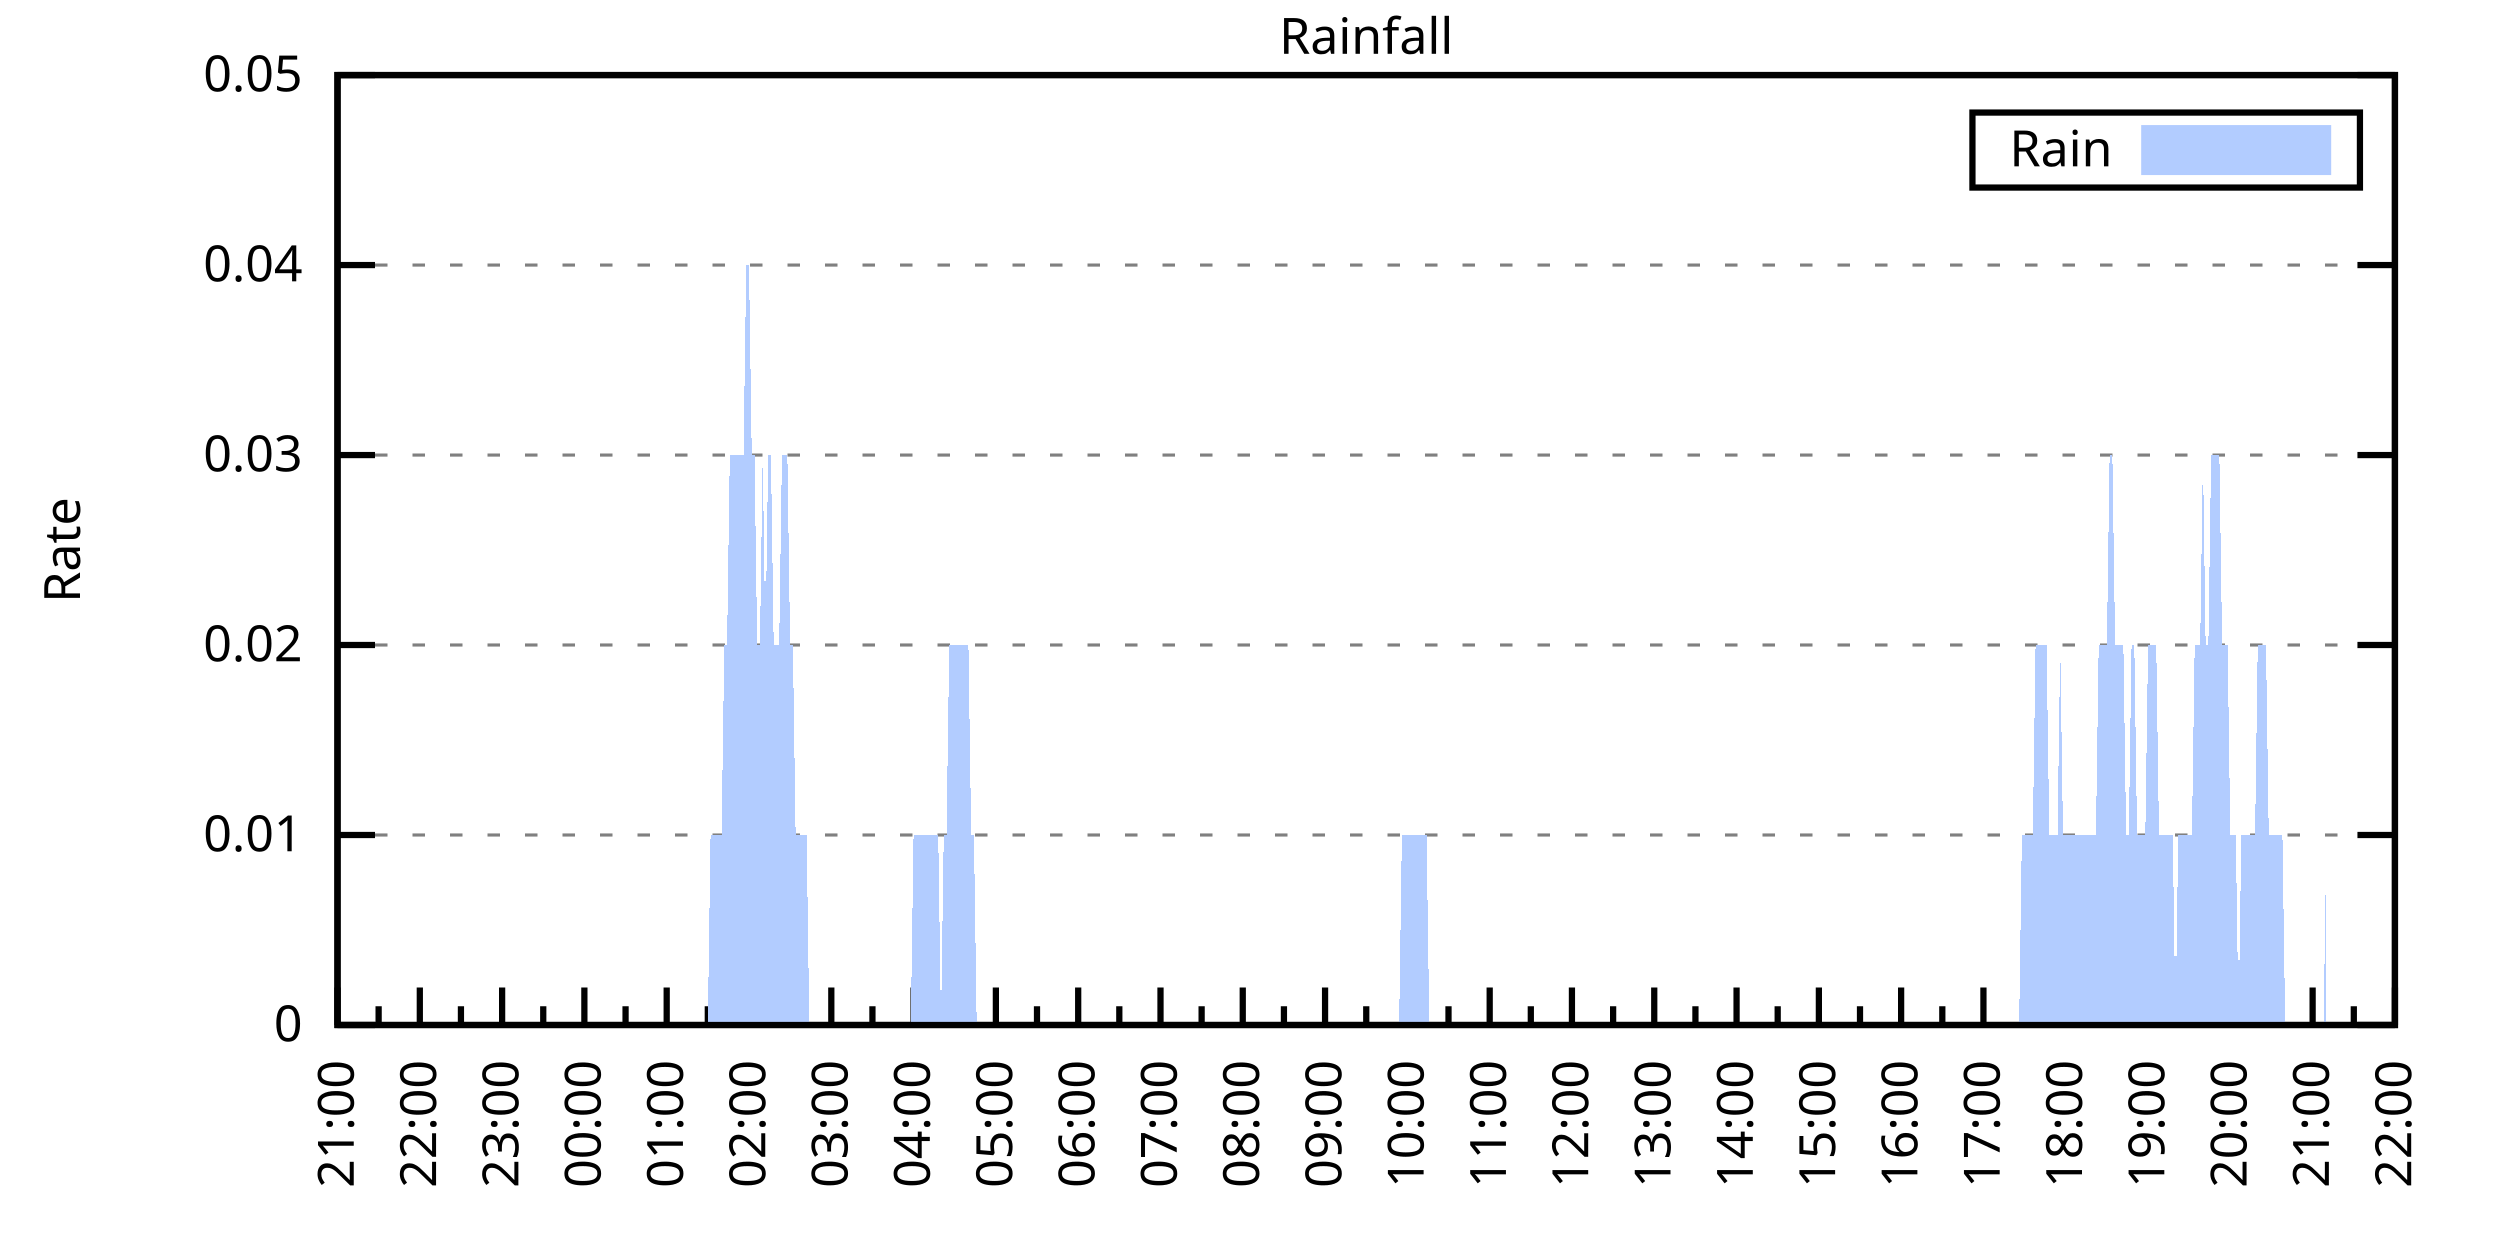
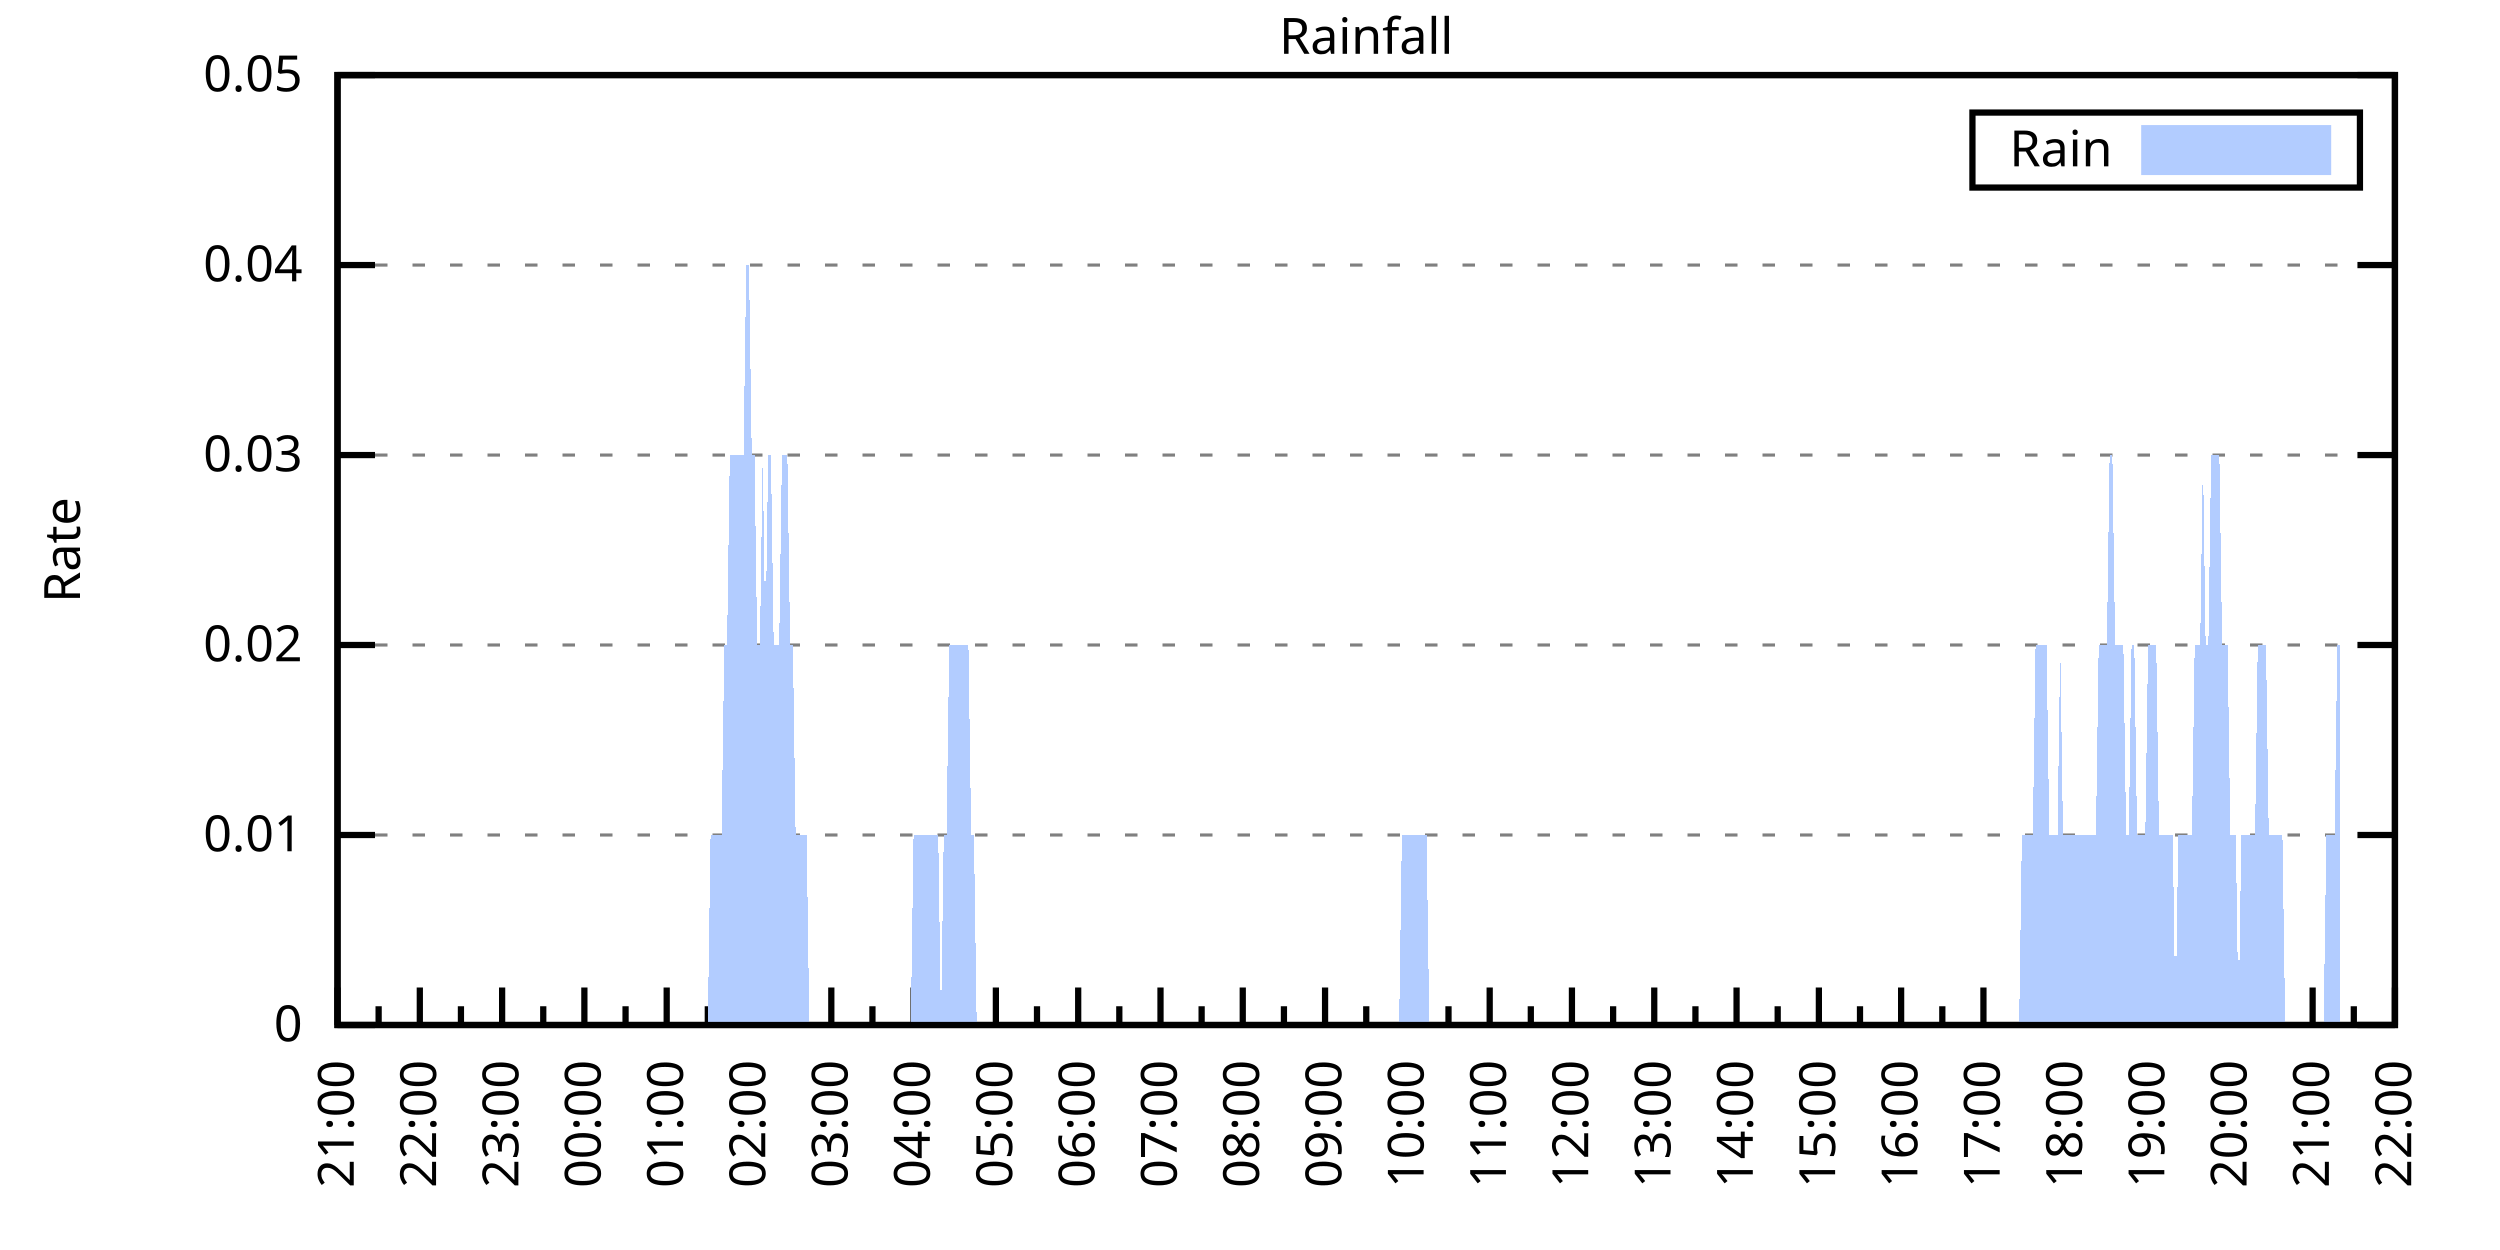
<svg xmlns="http://www.w3.org/2000/svg" xmlns:xlink="http://www.w3.org/1999/xlink" width="400" height="200" viewBox="0 0 400 200">
  <g id="gnuplot_canvas">
    <rect x="0" y="0" width="400" height="200" fill="none" />
    <defs>
      <circle id="gpDot" r="0.5" stroke-width="0.5" stroke="currentColor" />
      <path id="gpPt0" stroke-width="0.333" stroke="currentColor" d="M-1,0 h2 M0,-1 v2" />
      <path id="gpPt1" stroke-width="0.333" stroke="currentColor" d="M-1,-1 L1,1 M1,-1 L-1,1" />
      <path id="gpPt2" stroke-width="0.333" stroke="currentColor" d="M-1,0 L1,0 M0,-1 L0,1 M-1,-1 L1,1 M-1,1 L1,-1" />
      <rect id="gpPt3" stroke-width="0.333" stroke="currentColor" x="-1" y="-1" width="2" height="2" />
      <rect id="gpPt4" stroke-width="0.333" stroke="currentColor" fill="currentColor" x="-1" y="-1" width="2" height="2" />
      <circle id="gpPt5" stroke-width="0.333" stroke="currentColor" cx="0" cy="0" r="1" />
      <use xlink:href="#gpPt5" id="gpPt6" fill="currentColor" stroke="none" />
      <path id="gpPt7" stroke-width="0.333" stroke="currentColor" d="M0,-1.33 L-1.33,0.67 L1.33,0.67 z" />
      <use xlink:href="#gpPt7" id="gpPt8" fill="currentColor" stroke="none" />
      <use xlink:href="#gpPt7" id="gpPt9" stroke="currentColor" transform="rotate(180)" />
      <use xlink:href="#gpPt9" id="gpPt10" fill="currentColor" stroke="none" />
      <use xlink:href="#gpPt3" id="gpPt11" stroke="currentColor" transform="rotate(45)" />
      <use xlink:href="#gpPt11" id="gpPt12" fill="currentColor" stroke="none" />
      <path id="gpPt13" stroke-width="0.333" stroke="currentColor" d="M0,1.330 L1.265,0.411 L0.782,-1.067 L-0.782,-1.076 L-1.265,0.411 z" />
      <use xlink:href="#gpPt13" id="gpPt14" fill="currentColor" stroke="none" />
      <filter id="textbox" filterUnits="objectBoundingBox" x="0" y="0" height="1" width="1">
        <feFlood flood-color="white" flood-opacity="1" result="bgnd" />
        <feComposite in="SourceGraphic" in2="bgnd" operator="atop" />
      </filter>
      <filter id="greybox" filterUnits="objectBoundingBox" x="0" y="0" height="1" width="1">
        <feFlood flood-color="lightgrey" flood-opacity="1" result="grey" />
        <feComposite in="SourceGraphic" in2="grey" operator="atop" />
      </filter>
    </defs>
    <g fill="none" color="white" stroke="currentColor" stroke-width="1.00" stroke-linecap="butt" stroke-linejoin="miter">
</g>
    <g fill="none" color="black" stroke="currentColor" stroke-width="1.00" stroke-linecap="butt" stroke-linejoin="miter">
      <g stroke="none" shape-rendering="crispEdges">
        <polygon fill="rgb(255, 255, 255)" points="54.00,164.00 383.18,164.00 383.18,12.02 54.00,12.02 " />
      </g>
    </g>
    <g fill="none" color="black" stroke="currentColor" stroke-width="1.00" stroke-linecap="butt" stroke-linejoin="miter">
</g>
    <g fill="none" color="black" stroke="black" stroke-width="0.50" stroke-linecap="butt" stroke-linejoin="miter">
</g>
    <g fill="none" color="gray" stroke="currentColor" stroke-width="0.50" stroke-linecap="butt" stroke-linejoin="miter">
      <path stroke="gray" stroke-dasharray="2,4" class="gridline" d="M54.00,164.00 L383.19,164.00  " />
    </g>
    <g fill="none" color="gray" stroke="gray" stroke-width="1.00" stroke-linecap="butt" stroke-linejoin="miter">
</g>
    <g fill="none" color="black" stroke="currentColor" stroke-width="1.00" stroke-linecap="butt" stroke-linejoin="miter">
      <path stroke="black" d="M54.00,164.00 L60.00,164.00 M383.19,164.00 L377.19,164.00  " />
      <g transform="translate(48.40,166.60)" stroke="none" fill="black" font-family="Sans" font-size="8.00" text-anchor="end">
        <text>
          <tspan font-family="Sans"> 0</tspan>
        </text>
      </g>
    </g>
    <g fill="none" color="black" stroke="currentColor" stroke-width="1.00" stroke-linecap="butt" stroke-linejoin="miter">
</g>
    <g fill="none" color="black" stroke="black" stroke-width="0.50" stroke-linecap="butt" stroke-linejoin="miter">
</g>
    <g fill="none" color="gray" stroke="currentColor" stroke-width="0.50" stroke-linecap="butt" stroke-linejoin="miter">
      <path stroke="gray" stroke-dasharray="2,4" class="gridline" d="M54.00,133.60 L383.19,133.60  " />
    </g>
    <g fill="none" color="gray" stroke="gray" stroke-width="1.00" stroke-linecap="butt" stroke-linejoin="miter">
</g>
    <g fill="none" color="black" stroke="currentColor" stroke-width="1.00" stroke-linecap="butt" stroke-linejoin="miter">
      <path stroke="black" d="M54.00,133.60 L60.00,133.60 M383.19,133.60 L377.19,133.60  " />
      <g transform="translate(48.40,136.20)" stroke="none" fill="black" font-family="Sans" font-size="8.00" text-anchor="end">
        <text>
          <tspan font-family="Sans"> 0.01</tspan>
        </text>
      </g>
    </g>
    <g fill="none" color="black" stroke="currentColor" stroke-width="1.00" stroke-linecap="butt" stroke-linejoin="miter">
</g>
    <g fill="none" color="black" stroke="black" stroke-width="0.50" stroke-linecap="butt" stroke-linejoin="miter">
</g>
    <g fill="none" color="gray" stroke="currentColor" stroke-width="0.50" stroke-linecap="butt" stroke-linejoin="miter">
      <path stroke="gray" stroke-dasharray="2,4" class="gridline" d="M54.00,103.20 L383.19,103.20  " />
    </g>
    <g fill="none" color="gray" stroke="gray" stroke-width="1.00" stroke-linecap="butt" stroke-linejoin="miter">
</g>
    <g fill="none" color="black" stroke="currentColor" stroke-width="1.00" stroke-linecap="butt" stroke-linejoin="miter">
      <path stroke="black" d="M54.00,103.20 L60.00,103.20 M383.19,103.20 L377.19,103.20  " />
      <g transform="translate(48.40,105.80)" stroke="none" fill="black" font-family="Sans" font-size="8.00" text-anchor="end">
        <text>
          <tspan font-family="Sans"> 0.02</tspan>
        </text>
      </g>
    </g>
    <g fill="none" color="black" stroke="currentColor" stroke-width="1.00" stroke-linecap="butt" stroke-linejoin="miter">
</g>
    <g fill="none" color="black" stroke="black" stroke-width="0.50" stroke-linecap="butt" stroke-linejoin="miter">
</g>
    <g fill="none" color="gray" stroke="currentColor" stroke-width="0.50" stroke-linecap="butt" stroke-linejoin="miter">
      <path stroke="gray" stroke-dasharray="2,4" class="gridline" d="M54.00,72.81 L383.19,72.81  " />
    </g>
    <g fill="none" color="gray" stroke="gray" stroke-width="1.00" stroke-linecap="butt" stroke-linejoin="miter">
</g>
    <g fill="none" color="black" stroke="currentColor" stroke-width="1.00" stroke-linecap="butt" stroke-linejoin="miter">
      <path stroke="black" d="M54.00,72.81 L60.00,72.81 M383.19,72.81 L377.19,72.81  " />
      <g transform="translate(48.40,75.41)" stroke="none" fill="black" font-family="Sans" font-size="8.00" text-anchor="end">
        <text>
          <tspan font-family="Sans"> 0.03</tspan>
        </text>
      </g>
    </g>
    <g fill="none" color="black" stroke="currentColor" stroke-width="1.00" stroke-linecap="butt" stroke-linejoin="miter">
</g>
    <g fill="none" color="black" stroke="black" stroke-width="0.50" stroke-linecap="butt" stroke-linejoin="miter">
</g>
    <g fill="none" color="gray" stroke="currentColor" stroke-width="0.50" stroke-linecap="butt" stroke-linejoin="miter">
      <path stroke="gray" stroke-dasharray="2,4" class="gridline" d="M54.00,42.41 L383.19,42.41  " />
    </g>
    <g fill="none" color="gray" stroke="gray" stroke-width="1.00" stroke-linecap="butt" stroke-linejoin="miter">
</g>
    <g fill="none" color="black" stroke="currentColor" stroke-width="1.00" stroke-linecap="butt" stroke-linejoin="miter">
      <path stroke="black" d="M54.00,42.41 L60.00,42.41 M383.19,42.41 L377.19,42.41  " />
      <g transform="translate(48.40,45.01)" stroke="none" fill="black" font-family="Sans" font-size="8.00" text-anchor="end">
        <text>
          <tspan font-family="Sans"> 0.04</tspan>
        </text>
      </g>
    </g>
    <g fill="none" color="black" stroke="currentColor" stroke-width="1.00" stroke-linecap="butt" stroke-linejoin="miter">
</g>
    <g fill="none" color="black" stroke="black" stroke-width="0.50" stroke-linecap="butt" stroke-linejoin="miter">
</g>
    <g fill="none" color="gray" stroke="currentColor" stroke-width="0.50" stroke-linecap="butt" stroke-linejoin="miter">
      <path stroke="gray" stroke-dasharray="2,4" class="gridline" d="M54.00,12.01 L383.19,12.01  " />
    </g>
    <g fill="none" color="gray" stroke="gray" stroke-width="1.00" stroke-linecap="butt" stroke-linejoin="miter">
</g>
    <g fill="none" color="black" stroke="currentColor" stroke-width="1.00" stroke-linecap="butt" stroke-linejoin="miter">
      <path stroke="black" d="M54.00,12.01 L60.00,12.01 M383.19,12.01 L377.19,12.01  " />
      <g transform="translate(48.40,14.61)" stroke="none" fill="black" font-family="Sans" font-size="8.00" text-anchor="end">
        <text>
          <tspan font-family="Sans"> 0.05</tspan>
        </text>
      </g>
    </g>
    <g fill="none" color="black" stroke="currentColor" stroke-width="1.00" stroke-linecap="butt" stroke-linejoin="miter">
      <path stroke="black" d="M54.00,164.00 L54.00,158.00  " />
      <g transform="translate(56.60,169.60) rotate(270)" stroke="none" fill="black" font-family="Sans" font-size="8.00" text-anchor="end">
        <text>
          <tspan font-family="Sans">21:00</tspan>
        </text>
      </g>
    </g>
    <g fill="none" color="black" stroke="currentColor" stroke-width="1.00" stroke-linecap="butt" stroke-linejoin="miter">
      <path stroke="black" d="M60.58,164.00 L60.58,161.00 M67.17,164.00 L67.17,158.00  " />
      <g transform="translate(69.77,169.60) rotate(270)" stroke="none" fill="black" font-family="Sans" font-size="8.00" text-anchor="end">
        <text>
          <tspan font-family="Sans">22:00</tspan>
        </text>
      </g>
    </g>
    <g fill="none" color="black" stroke="currentColor" stroke-width="1.00" stroke-linecap="butt" stroke-linejoin="miter">
      <path stroke="black" d="M73.75,164.00 L73.75,161.00 M80.34,164.00 L80.34,158.00  " />
      <g transform="translate(82.94,169.60) rotate(270)" stroke="none" fill="black" font-family="Sans" font-size="8.00" text-anchor="end">
        <text>
          <tspan font-family="Sans">23:00</tspan>
        </text>
      </g>
    </g>
    <g fill="none" color="black" stroke="currentColor" stroke-width="1.00" stroke-linecap="butt" stroke-linejoin="miter">
      <path stroke="black" d="M86.92,164.00 L86.92,161.00 M93.50,164.00 L93.50,158.00  " />
      <g transform="translate(96.10,169.60) rotate(270)" stroke="none" fill="black" font-family="Sans" font-size="8.00" text-anchor="end">
        <text>
          <tspan font-family="Sans">00:00</tspan>
        </text>
      </g>
    </g>
    <g fill="none" color="black" stroke="currentColor" stroke-width="1.00" stroke-linecap="butt" stroke-linejoin="miter">
      <path stroke="black" d="M100.09,164.00 L100.09,161.00 M106.67,164.00 L106.67,158.00  " />
      <g transform="translate(109.27,169.60) rotate(270)" stroke="none" fill="black" font-family="Sans" font-size="8.00" text-anchor="end">
        <text>
          <tspan font-family="Sans">01:00</tspan>
        </text>
      </g>
    </g>
    <g fill="none" color="black" stroke="currentColor" stroke-width="1.00" stroke-linecap="butt" stroke-linejoin="miter">
      <path stroke="black" d="M113.25,164.00 L113.25,161.00 M119.84,164.00 L119.84,158.00  " />
      <g transform="translate(122.44,169.60) rotate(270)" stroke="none" fill="black" font-family="Sans" font-size="8.00" text-anchor="end">
        <text>
          <tspan font-family="Sans">02:00</tspan>
        </text>
      </g>
    </g>
    <g fill="none" color="black" stroke="currentColor" stroke-width="1.00" stroke-linecap="butt" stroke-linejoin="miter">
      <path stroke="black" d="M126.42,164.00 L126.42,161.00 M133.01,164.00 L133.01,158.00  " />
      <g transform="translate(135.61,169.60) rotate(270)" stroke="none" fill="black" font-family="Sans" font-size="8.00" text-anchor="end">
        <text>
          <tspan font-family="Sans">03:00</tspan>
        </text>
      </g>
    </g>
    <g fill="none" color="black" stroke="currentColor" stroke-width="1.00" stroke-linecap="butt" stroke-linejoin="miter">
      <path stroke="black" d="M139.59,164.00 L139.59,161.00 M146.17,164.00 L146.17,158.00  " />
      <g transform="translate(148.77,169.60) rotate(270)" stroke="none" fill="black" font-family="Sans" font-size="8.00" text-anchor="end">
        <text>
          <tspan font-family="Sans">04:00</tspan>
        </text>
      </g>
    </g>
    <g fill="none" color="black" stroke="currentColor" stroke-width="1.00" stroke-linecap="butt" stroke-linejoin="miter">
      <path stroke="black" d="M152.76,164.00 L152.76,161.00 M159.34,164.00 L159.34,158.00  " />
      <g transform="translate(161.94,169.60) rotate(270)" stroke="none" fill="black" font-family="Sans" font-size="8.00" text-anchor="end">
        <text>
          <tspan font-family="Sans">05:00</tspan>
        </text>
      </g>
    </g>
    <g fill="none" color="black" stroke="currentColor" stroke-width="1.00" stroke-linecap="butt" stroke-linejoin="miter">
      <path stroke="black" d="M165.92,164.00 L165.92,161.00 M172.51,164.00 L172.51,158.00  " />
      <g transform="translate(175.11,169.60) rotate(270)" stroke="none" fill="black" font-family="Sans" font-size="8.00" text-anchor="end">
        <text>
          <tspan font-family="Sans">06:00</tspan>
        </text>
      </g>
    </g>
    <g fill="none" color="black" stroke="currentColor" stroke-width="1.00" stroke-linecap="butt" stroke-linejoin="miter">
      <path stroke="black" d="M179.09,164.00 L179.09,161.00 M185.68,164.00 L185.68,158.00  " />
      <g transform="translate(188.28,169.60) rotate(270)" stroke="none" fill="black" font-family="Sans" font-size="8.00" text-anchor="end">
        <text>
          <tspan font-family="Sans">07:00</tspan>
        </text>
      </g>
    </g>
    <g fill="none" color="black" stroke="currentColor" stroke-width="1.00" stroke-linecap="butt" stroke-linejoin="miter">
      <path stroke="black" d="M192.26,164.00 L192.26,161.00 M198.84,164.00 L198.84,158.00  " />
      <g transform="translate(201.44,169.60) rotate(270)" stroke="none" fill="black" font-family="Sans" font-size="8.00" text-anchor="end">
        <text>
          <tspan font-family="Sans">08:00</tspan>
        </text>
      </g>
    </g>
    <g fill="none" color="black" stroke="currentColor" stroke-width="1.00" stroke-linecap="butt" stroke-linejoin="miter">
      <path stroke="black" d="M205.43,164.00 L205.43,161.00 M212.01,164.00 L212.01,158.00  " />
      <g transform="translate(214.61,169.60) rotate(270)" stroke="none" fill="black" font-family="Sans" font-size="8.00" text-anchor="end">
        <text>
          <tspan font-family="Sans">09:00</tspan>
        </text>
      </g>
    </g>
    <g fill="none" color="black" stroke="currentColor" stroke-width="1.00" stroke-linecap="butt" stroke-linejoin="miter">
      <path stroke="black" d="M218.60,164.00 L218.60,161.00 M225.18,164.00 L225.18,158.00  " />
      <g transform="translate(227.78,169.60) rotate(270)" stroke="none" fill="black" font-family="Sans" font-size="8.00" text-anchor="end">
        <text>
          <tspan font-family="Sans">10:00</tspan>
        </text>
      </g>
    </g>
    <g fill="none" color="black" stroke="currentColor" stroke-width="1.00" stroke-linecap="butt" stroke-linejoin="miter">
      <path stroke="black" d="M231.76,164.00 L231.76,161.00 M238.35,164.00 L238.35,158.00  " />
      <g transform="translate(240.95,169.60) rotate(270)" stroke="none" fill="black" font-family="Sans" font-size="8.00" text-anchor="end">
        <text>
          <tspan font-family="Sans">11:00</tspan>
        </text>
      </g>
    </g>
    <g fill="none" color="black" stroke="currentColor" stroke-width="1.00" stroke-linecap="butt" stroke-linejoin="miter">
      <path stroke="black" d="M244.93,164.00 L244.93,161.00 M251.51,164.00 L251.51,158.00  " />
      <g transform="translate(254.11,169.60) rotate(270)" stroke="none" fill="black" font-family="Sans" font-size="8.00" text-anchor="end">
        <text>
          <tspan font-family="Sans">12:00</tspan>
        </text>
      </g>
    </g>
    <g fill="none" color="black" stroke="currentColor" stroke-width="1.00" stroke-linecap="butt" stroke-linejoin="miter">
      <path stroke="black" d="M258.10,164.00 L258.10,161.00 M264.68,164.00 L264.68,158.00  " />
      <g transform="translate(267.28,169.60) rotate(270)" stroke="none" fill="black" font-family="Sans" font-size="8.00" text-anchor="end">
        <text>
          <tspan font-family="Sans">13:00</tspan>
        </text>
      </g>
    </g>
    <g fill="none" color="black" stroke="currentColor" stroke-width="1.00" stroke-linecap="butt" stroke-linejoin="miter">
      <path stroke="black" d="M271.27,164.00 L271.27,161.00 M277.85,164.00 L277.85,158.00  " />
      <g transform="translate(280.45,169.60) rotate(270)" stroke="none" fill="black" font-family="Sans" font-size="8.00" text-anchor="end">
        <text>
          <tspan font-family="Sans">14:00</tspan>
        </text>
      </g>
    </g>
    <g fill="none" color="black" stroke="currentColor" stroke-width="1.00" stroke-linecap="butt" stroke-linejoin="miter">
      <path stroke="black" d="M284.43,164.00 L284.43,161.00 M291.02,164.00 L291.02,158.00  " />
      <g transform="translate(293.62,169.60) rotate(270)" stroke="none" fill="black" font-family="Sans" font-size="8.00" text-anchor="end">
        <text>
          <tspan font-family="Sans">15:00</tspan>
        </text>
      </g>
    </g>
    <g fill="none" color="black" stroke="currentColor" stroke-width="1.00" stroke-linecap="butt" stroke-linejoin="miter">
      <path stroke="black" d="M297.60,164.00 L297.60,161.00 M304.18,164.00 L304.18,158.00  " />
      <g transform="translate(306.78,169.60) rotate(270)" stroke="none" fill="black" font-family="Sans" font-size="8.00" text-anchor="end">
        <text>
          <tspan font-family="Sans">16:00</tspan>
        </text>
      </g>
    </g>
    <g fill="none" color="black" stroke="currentColor" stroke-width="1.00" stroke-linecap="butt" stroke-linejoin="miter">
      <path stroke="black" d="M310.77,164.00 L310.77,161.00 M317.35,164.00 L317.35,158.00  " />
      <g transform="translate(319.95,169.60) rotate(270)" stroke="none" fill="black" font-family="Sans" font-size="8.00" text-anchor="end">
        <text>
          <tspan font-family="Sans">17:00</tspan>
        </text>
      </g>
    </g>
    <g fill="none" color="black" stroke="currentColor" stroke-width="1.00" stroke-linecap="butt" stroke-linejoin="miter">
      <path stroke="black" d="M323.94,164.00 L323.94,161.00 M330.52,164.00 L330.52,158.00  " />
      <g transform="translate(333.12,169.60) rotate(270)" stroke="none" fill="black" font-family="Sans" font-size="8.00" text-anchor="end">
        <text>
          <tspan font-family="Sans">18:00</tspan>
        </text>
      </g>
    </g>
    <g fill="none" color="black" stroke="currentColor" stroke-width="1.00" stroke-linecap="butt" stroke-linejoin="miter">
      <path stroke="black" d="M337.10,164.00 L337.10,161.00 M343.69,164.00 L343.69,158.00  " />
      <g transform="translate(346.29,169.60) rotate(270)" stroke="none" fill="black" font-family="Sans" font-size="8.00" text-anchor="end">
        <text>
          <tspan font-family="Sans">19:00</tspan>
        </text>
      </g>
    </g>
    <g fill="none" color="black" stroke="currentColor" stroke-width="1.00" stroke-linecap="butt" stroke-linejoin="miter">
      <path stroke="black" d="M350.27,164.00 L350.27,161.00 M356.85,164.00 L356.85,158.00  " />
      <g transform="translate(359.45,169.60) rotate(270)" stroke="none" fill="black" font-family="Sans" font-size="8.00" text-anchor="end">
        <text>
          <tspan font-family="Sans">20:00</tspan>
        </text>
      </g>
    </g>
    <g fill="none" color="black" stroke="currentColor" stroke-width="1.00" stroke-linecap="butt" stroke-linejoin="miter">
      <path stroke="black" d="M363.44,164.00 L363.44,161.00 M370.02,164.00 L370.02,158.00  " />
      <g transform="translate(372.62,169.60) rotate(270)" stroke="none" fill="black" font-family="Sans" font-size="8.00" text-anchor="end">
        <text>
          <tspan font-family="Sans">21:00</tspan>
        </text>
      </g>
    </g>
    <g fill="none" color="black" stroke="currentColor" stroke-width="1.00" stroke-linecap="butt" stroke-linejoin="miter">
      <path stroke="black" d="M376.61,164.00 L376.61,161.00 M383.19,164.00 L383.19,158.00  " />
      <g transform="translate(385.79,169.60) rotate(270)" stroke="none" fill="black" font-family="Sans" font-size="8.00" text-anchor="end">
        <text>
          <tspan font-family="Sans">22:00</tspan>
        </text>
      </g>
    </g>
    <g fill="none" color="black" stroke="currentColor" stroke-width="1.00" stroke-linecap="butt" stroke-linejoin="miter">
</g>
    <g fill="none" color="black" stroke="currentColor" stroke-width="1.00" stroke-linecap="butt" stroke-linejoin="miter">
      <path stroke="black" d="M54.00,12.01 L54.00,164.00 L383.19,164.00 L383.19,12.01 L54.00,12.01 Z  " />
    </g>
    <g fill="none" color="black" stroke="currentColor" stroke-width="1.00" stroke-linecap="butt" stroke-linejoin="miter">
      <g transform="translate(12.80,88.01) rotate(270)" stroke="none" fill="black" font-family="Sans" font-size="8.00" text-anchor="middle">
        <text>
          <tspan font-family="Sans">Rate</tspan>
        </text>
      </g>
    </g>
    <g fill="none" color="black" stroke="currentColor" stroke-width="1.00" stroke-linecap="butt" stroke-linejoin="miter">
</g>
    <g fill="none" color="black" stroke="currentColor" stroke-width="1.00" stroke-linecap="butt" stroke-linejoin="miter">
      <path stroke="black" d="M315.59,30.01 L315.59,18.01 L377.59,18.01 L377.59,30.01 L315.59,30.01 Z  " />
    </g>
    <g id="Rainfall_plot_1">
      <g fill="none" color="white" stroke="black" stroke-width="2.00" stroke-linecap="butt" stroke-linejoin="miter">
</g>
      <g fill="none" color="black" stroke="currentColor" stroke-width="2.00" stroke-linecap="butt" stroke-linejoin="miter">
        <g transform="translate(337.99,26.61)" stroke="none" fill="black" font-family="Sans" font-size="8.00" text-anchor="end">
          <text>
            <tspan font-family="Sans">Rain</tspan>
          </text>
        </g>
      </g>
      <g fill="none" color="black" stroke="currentColor" stroke-width="2.00" stroke-linecap="butt" stroke-linejoin="miter">
        <g stroke="none" shape-rendering="crispEdges">
          <polygon fill="rgb(178, 204, 255)" points="343.59,27.01 371.99,27.01 371.99,21.01 343.59,21.01 " />
        </g>
        <path stroke="rgb(178, 204, 255)" d="M343.59,27.01 L371.99,27.01 L371.99,21.01 L343.59,21.01 L343.59,27.01 Z  " />
      </g>
      <g fill="none" color="black" stroke="currentColor" stroke-width="2.00" stroke-linecap="butt" stroke-linejoin="miter">
        <g stroke="none" shape-rendering="crispEdges">
-           <polygon fill="rgb(178, 204, 255)" points="56.63,164.00 57.07,164.00 57.51,164.00 57.95,164.00 58.39,164.00 58.83,164.00 59.27,164.00 59.71,164.00 60.14,164.00 60.58,164.00 61.02,164.00 61.46,164.00 61.90,164.00 62.34,164.00 62.78,164.00 63.22,164.00 63.66,164.00 64.10,164.00 64.53,164.00 64.97,164.00 65.41,164.00 65.85,164.00 66.29,164.00 66.73,164.00 67.17,164.00 67.61,164.00 68.05,164.00 68.48,164.00 68.92,164.00 69.36,164.00 69.80,164.00 70.24,164.00 70.68,164.00 71.12,164.00 71.56,164.00 72.00,164.00 72.43,164.00 72.87,164.00 73.31,164.00 73.75,164.00 74.19,164.00 74.63,164.00 75.07,164.00 75.51,164.00 75.95,164.00 76.38,164.00 76.82,164.00 77.26,164.00 77.70,164.00 78.14,164.00 78.58,164.00 79.02,164.00 79.46,164.00 79.90,164.00 80.34,164.00 80.77,164.00 81.21,164.00 81.65,164.00 82.09,164.00 82.53,164.00 82.97,164.00 83.41,164.00 83.85,164.00 84.29,164.00 84.72,164.00 85.16,164.00 85.60,164.00 86.04,164.00 86.48,164.00 86.92,164.00 87.36,164.00 87.80,164.00 88.24,164.00 88.67,164.00 89.11,164.00 89.55,164.00 89.99,164.00 90.43,164.00 90.87,164.00 91.31,164.00 91.75,164.00 92.19,164.00 92.62,164.00 93.06,164.00 93.50,164.00 93.94,164.00 94.38,164.00 94.82,164.00 95.26,164.00 95.70,164.00 96.14,164.00 96.58,164.00 97.01,164.00 97.45,164.00 97.89,164.00 98.33,164.00 98.77,164.00 99.21,164.00 99.65,164.00 100.09,164.00 100.53,164.00 100.96,164.00 101.40,164.00 101.84,164.00 102.28,164.00 102.72,164.00 103.16,164.00 103.60,164.00 104.04,164.00 104.48,164.00 104.91,164.00 105.35,164.00 105.79,164.00 106.23,164.00 106.67,164.00 107.11,164.00 107.55,164.00 107.99,164.00 108.43,164.00 108.87,164.00 109.30,164.00 109.74,164.00 110.18,164.00 110.62,164.00 111.06,164.00 111.50,164.00 111.94,164.00 112.38,164.00 112.82,164.00 113.25,164.00 113.69,133.60 114.13,133.60 114.57,133.60 115.01,133.60 115.45,133.60 115.89,103.20 116.33,103.20 116.77,72.81 117.20,72.81 117.64,72.81 118.08,72.81 118.52,72.81 118.96,72.81 119.40,42.41 119.84,42.41 120.28,72.81 120.72,72.81 121.15,103.20 121.59,103.20 122.03,72.81 122.47,103.20 122.91,72.81 123.35,72.81 123.79,103.20 124.23,103.20 124.67,103.20 125.11,72.81 125.54,72.81 125.98,72.81 126.42,103.20 126.86,103.20 127.30,133.60 127.74,133.60 128.18,133.60 128.62,133.60 129.06,133.60 129.49,164.00 129.93,164.00 130.37,164.00 130.81,164.00 131.25,164.00 131.69,164.00 132.13,164.00 132.57,164.00 133.01,164.00 133.44,164.00 133.88,164.00 134.32,164.00 134.76,164.00 135.20,164.00 135.64,164.00 136.08,164.00 136.52,164.00 136.96,164.00 137.39,164.00 137.83,164.00 138.27,164.00 138.71,164.00 139.15,164.00 139.59,164.00 140.03,164.00 140.47,164.00 140.91,164.00 141.35,164.00 141.78,164.00 142.22,164.00 142.66,164.00 143.10,164.00 143.54,164.00 143.98,164.00 144.42,164.00 144.86,164.00 145.30,164.00 145.73,164.00 146.17,133.60 146.61,133.60 147.05,133.60 147.49,133.60 147.93,133.60 148.37,133.60 148.81,133.60 149.25,133.60 149.68,133.60 150.12,133.60 150.56,164.00 151.00,133.60 151.44,133.60 151.88,103.20 152.32,103.20 152.76,103.20 153.20,103.20 153.63,103.20 154.07,103.20 154.51,103.20 154.95,103.20 155.39,133.60 155.83,133.60 156.27,164.00 156.71,164.00 157.15,164.00 157.59,164.00 158.02,164.00 158.46,164.00 158.90,164.00 159.34,164.00 159.78,164.00 160.22,164.00 160.66,164.00 161.10,164.00 161.54,164.00 161.97,164.00 162.41,164.00 162.85,164.00 163.29,164.00 163.73,164.00 164.17,164.00 164.61,164.00 165.05,164.00 165.49,164.00 165.92,164.00 166.36,164.00 166.80,164.00 167.24,164.00 167.68,164.00 168.12,164.00 168.56,164.00 169.00,164.00 169.44,164.00 169.87,164.00 170.31,164.00 170.75,164.00 171.19,164.00 171.63,164.00 172.07,164.00 172.51,164.00 172.95,164.00 173.39,164.00 173.83,164.00 174.26,164.00 174.70,164.00 175.14,164.00 175.58,164.00 176.02,164.00 176.46,164.00 176.90,164.00 177.34,164.00 177.78,164.00 178.21,164.00 178.65,164.00 179.09,164.00 179.53,164.00 179.97,164.00 180.41,164.00 180.85,164.00 181.29,164.00 181.73,164.00 182.16,164.00 182.60,164.00 183.04,164.00 183.48,164.00 183.92,164.00 184.36,164.00 184.80,164.00 185.24,164.00 185.68,164.00 186.11,164.00 186.55,164.00 186.99,164.00 187.43,164.00 187.87,164.00 188.31,164.00 188.75,164.00 189.19,164.00 189.63,164.00 190.07,164.00 190.50,164.00 190.94,164.00 191.38,164.00 191.82,164.00 192.26,164.00 192.70,164.00 193.14,164.00 193.58,164.00 194.02,164.00 194.45,164.00 194.89,164.00 195.33,164.00 195.77,164.00 196.21,164.00 196.65,164.00 197.09,164.00 197.53,164.00 197.97,164.00 198.40,164.00 198.84,164.00 199.28,164.00 199.72,164.00 200.16,164.00 200.60,164.00 201.04,164.00 201.48,164.00 201.92,164.00 202.35,164.00 202.79,164.00 203.23,164.00 203.67,164.00 204.11,164.00 204.55,164.00 204.99,164.00 205.43,164.00 205.87,164.00 206.31,164.00 206.74,164.00 207.18,164.00 207.62,164.00 208.06,164.00 208.50,164.00 208.94,164.00 209.38,164.00 209.82,164.00 210.26,164.00 210.69,164.00 211.13,164.00 211.57,164.00 212.01,164.00 212.45,164.00 212.89,164.00 213.33,164.00 213.77,164.00 214.21,164.00 214.64,164.00 215.08,164.00 215.52,164.00 215.96,164.00 216.40,164.00 216.84,164.00 217.28,164.00 217.72,164.00 218.16,164.00 218.60,164.00 219.03,164.00 219.47,164.00 219.91,164.00 220.35,164.00 220.79,164.00 221.23,164.00 221.67,164.00 222.11,164.00 222.55,164.00 222.98,164.00 223.42,164.00 223.86,164.00 224.30,133.60 224.74,133.60 225.18,133.60 225.62,133.60 226.06,133.60 226.50,133.60 226.93,133.60 227.37,133.60 227.81,133.60 228.25,133.60 228.69,164.00 229.13,164.00 229.57,164.00 230.01,164.00 230.45,164.00 230.88,164.00 231.32,164.00 231.76,164.00 232.20,164.00 232.64,164.00 233.08,164.00 233.52,164.00 233.96,164.00 234.40,164.00 234.84,164.00 235.27,164.00 235.71,164.00 236.15,164.00 236.59,164.00 237.03,164.00 237.47,164.00 237.91,164.00 238.35,164.00 238.79,164.00 239.22,164.00 239.66,164.00 240.10,164.00 240.54,164.00 240.98,164.00 241.42,164.00 241.86,164.00 242.30,164.00 242.74,164.00 243.17,164.00 243.61,164.00 244.05,164.00 244.49,164.00 244.93,164.00 245.37,164.00 245.81,164.00 246.25,164.00 246.69,164.00 247.12,164.00 247.56,164.00 248.00,164.00 248.44,164.00 248.88,164.00 249.32,164.00 249.76,164.00 250.20,164.00 250.64,164.00 251.08,164.00 251.51,164.00 251.95,164.00 252.39,164.00 252.83,164.00 253.27,164.00 253.71,164.00 254.15,164.00 254.59,164.00 255.03,164.00 255.46,164.00 255.90,164.00 256.34,164.00 256.78,164.00 257.22,164.00 257.66,164.00 258.10,164.00 258.54,164.00 258.98,164.00 259.41,164.00 259.85,164.00 260.29,164.00 260.73,164.00 261.17,164.00 261.61,164.00 262.05,164.00 262.49,164.00 262.93,164.00 263.36,164.00 263.80,164.00 264.24,164.00 264.68,164.00 265.12,164.00 265.56,164.00 266.00,164.00 266.44,164.00 266.88,164.00 267.32,164.00 267.75,164.00 268.19,164.00 268.63,164.00 269.07,164.00 269.51,164.00 269.95,164.00 270.39,164.00 270.83,164.00 271.27,164.00 271.70,164.00 272.14,164.00 272.58,164.00 273.02,164.00 273.46,164.00 273.90,164.00 274.34,164.00 274.78,164.00 275.22,164.00 275.65,164.00 276.09,164.00 276.53,164.00 276.97,164.00 277.41,164.00 277.85,164.00 278.29,164.00 278.73,164.00 279.17,164.00 279.60,164.00 280.04,164.00 280.48,164.00 280.92,164.00 281.36,164.00 281.80,164.00 282.24,164.00 282.68,164.00 283.12,164.00 283.56,164.00 283.99,164.00 284.43,164.00 284.87,164.00 285.31,164.00 285.75,164.00 286.19,164.00 286.63,164.00 287.07,164.00 287.51,164.00 287.94,164.00 288.38,164.00 288.82,164.00 289.26,164.00 289.70,164.00 290.14,164.00 290.58,164.00 291.02,164.00 291.46,164.00 291.89,164.00 292.33,164.00 292.77,164.00 293.21,164.00 293.65,164.00 294.09,164.00 294.53,164.00 294.97,164.00 295.41,164.00 295.84,164.00 296.28,164.00 296.72,164.00 297.16,164.00 297.60,164.00 298.04,164.00 298.48,164.00 298.92,164.00 299.36,164.00 299.80,164.00 300.23,164.00 300.67,164.00 301.11,164.00 301.55,164.00 301.99,164.00 302.43,164.00 302.87,164.00 303.31,164.00 303.75,164.00 304.18,164.00 304.62,164.00 305.06,164.00 305.50,164.00 305.94,164.00 306.38,164.00 306.82,164.00 307.26,164.00 307.70,164.00 308.13,164.00 308.57,164.00 309.01,164.00 309.45,164.00 309.89,164.00 310.33,164.00 310.77,164.00 311.21,164.00 311.65,164.00 312.08,164.00 312.52,164.00 312.96,164.00 313.40,164.00 313.84,164.00 314.28,164.00 314.72,164.00 315.16,164.00 315.60,164.00 316.04,164.00 316.47,164.00 316.91,164.00 317.35,164.00 317.79,164.00 318.23,164.00 318.67,164.00 319.11,164.00 319.55,164.00 319.99,164.00 320.42,164.00 320.86,164.00 321.30,164.00 321.74,164.00 322.18,164.00 322.62,164.00 323.06,164.00 323.50,133.60 323.94,133.60 324.37,133.60 324.81,133.60 325.25,133.60 325.69,103.20 326.13,103.20 326.57,103.20 327.01,103.20 327.45,103.20 327.89,133.60 328.33,133.60 328.76,133.60 329.20,133.60 329.64,103.20 330.08,133.60 330.52,133.60 330.96,133.60 331.40,133.60 331.84,133.60 332.28,133.60 332.71,133.60 333.15,133.60 333.59,133.60 334.03,133.60 334.47,133.60 334.91,133.60 335.35,133.60 335.79,103.20 336.23,103.20 336.66,103.20 337.10,103.20 337.54,72.81 337.98,72.81 338.42,103.20 338.86,103.20 339.30,103.20 339.74,103.20 340.18,133.60 340.61,133.60 341.05,103.20 341.49,103.20 341.93,133.60 342.37,133.60 342.81,133.60 343.25,133.60 343.69,103.20 344.13,103.20 344.57,103.20 345.00,103.20 345.44,133.60 345.88,133.60 346.32,133.60 346.76,133.60 347.20,133.60 347.64,133.60 348.08,164.00 348.52,133.60 348.95,133.60 349.39,133.60 349.83,133.60 350.27,133.60 350.71,133.60 351.15,103.20 351.59,103.20 352.03,103.20 352.47,72.81 352.90,103.20 353.34,103.20 353.78,72.81 354.22,72.81 354.66,72.81 355.10,72.81 355.54,103.20 355.98,103.20 356.42,103.20 356.85,133.60 357.29,133.60 357.73,133.60 358.17,164.00 358.61,133.60 359.05,133.60 359.49,133.60 359.93,133.60 360.37,133.60 360.81,133.60 361.24,103.20 361.68,103.20 362.12,103.20 362.56,103.20 363.00,133.60 363.44,133.60 363.88,133.60 364.32,133.60 364.76,133.60 365.19,133.60 365.63,164.00 366.07,164.00 366.51,164.00 366.95,164.00 367.39,164.00 367.83,164.00 368.27,164.00 368.71,164.00 369.14,164.00 369.58,164.00 370.02,164.00 370.46,164.00 370.90,164.00 371.34,164.00 371.78,164.00 372.22,133.60 372.22,164.00 56.63,164.00 " />
+           <polygon fill="rgb(178, 204, 255)" points="58.83,164.00 59.27,164.00 59.71,164.00 60.14,164.00 60.58,164.00 61.02,164.00 61.46,164.00 61.90,164.00 62.34,164.00 62.78,164.00 63.22,164.00 63.66,164.00 64.10,164.00 64.53,164.00 64.97,164.00 65.41,164.00 65.85,164.00 66.29,164.00 66.73,164.00 67.17,164.00 67.61,164.00 68.05,164.00 68.48,164.00 68.92,164.00 69.36,164.00 69.80,164.00 70.24,164.00 70.68,164.00 71.12,164.00 71.56,164.00 72.00,164.00 72.43,164.00 72.87,164.00 73.31,164.00 73.75,164.00 74.19,164.00 74.63,164.00 75.07,164.00 75.51,164.00 75.95,164.00 76.38,164.00 76.82,164.00 77.26,164.00 77.70,164.00 78.14,164.00 78.58,164.00 79.02,164.00 79.46,164.00 79.90,164.00 80.34,164.00 80.77,164.00 81.21,164.00 81.65,164.00 82.09,164.00 82.53,164.00 82.97,164.00 83.41,164.00 83.85,164.00 84.29,164.00 84.72,164.00 85.16,164.00 85.60,164.00 86.04,164.00 86.48,164.00 86.92,164.00 87.36,164.00 87.80,164.00 88.24,164.00 88.67,164.00 89.11,164.00 89.55,164.00 89.99,164.00 90.43,164.00 90.87,164.00 91.31,164.00 91.75,164.00 92.19,164.00 92.62,164.00 93.06,164.00 93.50,164.00 93.94,164.00 94.38,164.00 94.82,164.00 95.26,164.00 95.70,164.00 96.14,164.00 96.58,164.00 97.01,164.00 97.45,164.00 97.89,164.00 98.33,164.00 98.77,164.00 99.21,164.00 99.65,164.00 100.09,164.00 100.53,164.00 100.96,164.00 101.40,164.00 101.84,164.00 102.28,164.00 102.72,164.00 103.16,164.00 103.60,164.00 104.04,164.00 104.48,164.00 104.91,164.00 105.35,164.00 105.79,164.00 106.23,164.00 106.67,164.00 107.11,164.00 107.55,164.00 107.99,164.00 108.43,164.00 108.87,164.00 109.30,164.00 109.74,164.00 110.18,164.00 110.62,164.00 111.06,164.00 111.50,164.00 111.94,164.00 112.38,164.00 112.82,164.00 113.25,164.00 113.69,133.60 114.13,133.60 114.57,133.60 115.01,133.60 115.45,133.60 115.89,103.20 116.33,103.20 116.77,72.81 117.20,72.81 117.64,72.81 118.08,72.81 118.52,72.81 118.96,72.81 119.40,42.41 119.84,42.41 120.28,72.81 120.72,72.81 121.15,103.20 121.59,103.20 122.03,72.81 122.47,103.20 122.91,72.81 123.35,72.81 123.79,103.20 124.23,103.20 124.67,103.20 125.11,72.81 125.54,72.81 125.98,72.81 126.42,103.20 126.86,103.20 127.30,133.60 127.74,133.60 128.18,133.60 128.62,133.60 129.06,133.60 129.49,164.00 129.93,164.00 130.37,164.00 130.81,164.00 131.25,164.00 131.69,164.00 132.13,164.00 132.57,164.00 133.01,164.00 133.44,164.00 133.88,164.00 134.32,164.00 134.76,164.00 135.20,164.00 135.64,164.00 136.08,164.00 136.52,164.00 136.96,164.00 137.39,164.00 137.83,164.00 138.27,164.00 138.71,164.00 139.15,164.00 139.59,164.00 140.03,164.00 140.47,164.00 140.91,164.00 141.35,164.00 141.78,164.00 142.22,164.00 142.66,164.00 143.10,164.00 143.54,164.00 143.98,164.00 144.42,164.00 144.86,164.00 145.30,164.00 145.73,164.00 146.17,133.60 146.61,133.60 147.05,133.60 147.49,133.60 147.93,133.60 148.37,133.60 148.81,133.60 149.25,133.60 149.68,133.60 150.12,133.60 150.56,164.00 151.00,133.60 151.44,133.60 151.88,103.20 152.32,103.20 152.76,103.20 153.20,103.20 153.63,103.20 154.07,103.20 154.51,103.20 154.95,103.20 155.39,133.60 155.83,133.60 156.27,164.00 156.71,164.00 157.15,164.00 157.59,164.00 158.02,164.00 158.46,164.00 158.90,164.00 159.34,164.00 159.78,164.00 160.22,164.00 160.66,164.00 161.10,164.00 161.54,164.00 161.97,164.00 162.41,164.00 162.85,164.00 163.29,164.00 163.73,164.00 164.17,164.00 164.61,164.00 165.05,164.00 165.49,164.00 165.92,164.00 166.36,164.00 166.80,164.00 167.24,164.00 167.68,164.00 168.12,164.00 168.56,164.00 169.00,164.00 169.44,164.00 169.87,164.00 170.31,164.00 170.75,164.00 171.19,164.00 171.63,164.00 172.07,164.00 172.51,164.00 172.95,164.00 173.39,164.00 173.83,164.00 174.26,164.00 174.70,164.00 175.14,164.00 175.58,164.00 176.02,164.00 176.46,164.00 176.90,164.00 177.34,164.00 177.78,164.00 178.21,164.00 178.65,164.00 179.09,164.00 179.53,164.00 179.97,164.00 180.41,164.00 180.85,164.00 181.29,164.00 181.73,164.00 182.16,164.00 182.60,164.00 183.04,164.00 183.48,164.00 183.92,164.00 184.36,164.00 184.80,164.00 185.24,164.00 185.68,164.00 186.11,164.00 186.55,164.00 186.99,164.00 187.43,164.00 187.87,164.00 188.31,164.00 188.75,164.00 189.19,164.00 189.63,164.00 190.07,164.00 190.50,164.00 190.94,164.00 191.38,164.00 191.82,164.00 192.26,164.00 192.70,164.00 193.14,164.00 193.58,164.00 194.02,164.00 194.45,164.00 194.89,164.00 195.33,164.00 195.77,164.00 196.21,164.00 196.65,164.00 197.09,164.00 197.53,164.00 197.97,164.00 198.40,164.00 198.84,164.00 199.28,164.00 199.72,164.00 200.16,164.00 200.60,164.00 201.04,164.00 201.48,164.00 201.92,164.00 202.35,164.00 202.79,164.00 203.23,164.00 203.67,164.00 204.11,164.00 204.55,164.00 204.99,164.00 205.43,164.00 205.87,164.00 206.31,164.00 206.74,164.00 207.18,164.00 207.62,164.00 208.06,164.00 208.50,164.00 208.94,164.00 209.38,164.00 209.82,164.00 210.26,164.00 210.69,164.00 211.13,164.00 211.57,164.00 212.01,164.00 212.45,164.00 212.89,164.00 213.33,164.00 213.77,164.00 214.21,164.00 214.64,164.00 215.08,164.00 215.52,164.00 215.96,164.00 216.40,164.00 216.84,164.00 217.28,164.00 217.72,164.00 218.16,164.00 218.60,164.00 219.03,164.00 219.47,164.00 219.91,164.00 220.35,164.00 220.79,164.00 221.23,164.00 221.67,164.00 222.11,164.00 222.55,164.00 222.98,164.00 223.42,164.00 223.86,164.00 224.30,133.60 224.74,133.60 225.18,133.60 225.62,133.60 226.06,133.60 226.50,133.60 226.93,133.60 227.37,133.60 227.81,133.60 228.25,133.60 228.69,164.00 229.13,164.00 229.57,164.00 230.01,164.00 230.45,164.00 230.88,164.00 231.32,164.00 231.76,164.00 232.20,164.00 232.64,164.00 233.08,164.00 233.52,164.00 233.96,164.00 234.40,164.00 234.84,164.00 235.27,164.00 235.71,164.00 236.15,164.00 236.59,164.00 237.03,164.00 237.47,164.00 237.91,164.00 238.35,164.00 238.79,164.00 239.22,164.00 239.66,164.00 240.10,164.00 240.54,164.00 240.98,164.00 241.42,164.00 241.86,164.00 242.30,164.00 242.74,164.00 243.17,164.00 243.61,164.00 244.05,164.00 244.49,164.00 244.93,164.00 245.37,164.00 245.81,164.00 246.25,164.00 246.69,164.00 247.12,164.00 247.56,164.00 248.00,164.00 248.44,164.00 248.88,164.00 249.32,164.00 249.76,164.00 250.20,164.00 250.64,164.00 251.08,164.00 251.51,164.00 251.95,164.00 252.39,164.00 252.83,164.00 253.27,164.00 253.71,164.00 254.15,164.00 254.59,164.00 255.03,164.00 255.46,164.00 255.90,164.00 256.34,164.00 256.78,164.00 257.22,164.00 257.66,164.00 258.10,164.00 258.54,164.00 258.98,164.00 259.41,164.00 259.85,164.00 260.29,164.00 260.73,164.00 261.17,164.00 261.61,164.00 262.05,164.00 262.49,164.00 262.93,164.00 263.36,164.00 263.80,164.00 264.24,164.00 264.68,164.00 265.12,164.00 265.56,164.00 266.00,164.00 266.44,164.00 266.88,164.00 267.32,164.00 267.75,164.00 268.19,164.00 268.63,164.00 269.07,164.00 269.51,164.00 269.95,164.00 270.39,164.00 270.83,164.00 271.27,164.00 271.70,164.00 272.14,164.00 272.58,164.00 273.02,164.00 273.46,164.00 273.90,164.00 274.34,164.00 274.78,164.00 275.22,164.00 275.65,164.00 276.09,164.00 276.53,164.00 276.97,164.00 277.41,164.00 277.85,164.00 278.29,164.00 278.73,164.00 279.17,164.00 279.60,164.00 280.04,164.00 280.48,164.00 280.92,164.00 281.36,164.00 281.80,164.00 282.24,164.00 282.68,164.00 283.12,164.00 283.56,164.00 283.99,164.00 284.43,164.00 284.87,164.00 285.31,164.00 285.75,164.00 286.19,164.00 286.63,164.00 287.07,164.00 287.51,164.00 287.94,164.00 288.38,164.00 288.82,164.00 289.26,164.00 289.70,164.00 290.14,164.00 290.58,164.00 291.02,164.00 291.46,164.00 291.89,164.00 292.33,164.00 292.77,164.00 293.21,164.00 293.65,164.00 294.09,164.00 294.53,164.00 294.97,164.00 295.41,164.00 295.84,164.00 296.28,164.00 296.72,164.00 297.16,164.00 297.60,164.00 298.04,164.00 298.48,164.00 298.92,164.00 299.36,164.00 299.80,164.00 300.23,164.00 300.67,164.00 301.11,164.00 301.55,164.00 301.99,164.00 302.43,164.00 302.87,164.00 303.31,164.00 303.75,164.00 304.18,164.00 304.62,164.00 305.06,164.00 305.50,164.00 305.94,164.00 306.38,164.00 306.82,164.00 307.26,164.00 307.70,164.00 308.13,164.00 308.57,164.00 309.01,164.00 309.45,164.00 309.89,164.00 310.33,164.00 310.77,164.00 311.21,164.00 311.65,164.00 312.08,164.00 312.52,164.00 312.96,164.00 313.40,164.00 313.84,164.00 314.28,164.00 314.72,164.00 315.16,164.00 315.60,164.00 316.04,164.00 316.47,164.00 316.91,164.00 317.35,164.00 317.79,164.00 318.23,164.00 318.67,164.00 319.11,164.00 319.55,164.00 319.99,164.00 320.42,164.00 320.86,164.00 321.30,164.00 321.74,164.00 322.18,164.00 322.62,164.00 323.06,164.00 323.50,133.60 323.94,133.60 324.37,133.60 324.81,133.60 325.25,133.60 325.69,103.20 326.13,103.20 326.57,103.20 327.01,103.20 327.45,103.20 327.89,133.60 328.33,133.60 328.76,133.60 329.20,133.60 329.64,103.20 330.08,133.60 330.52,133.60 330.96,133.60 331.40,133.60 331.84,133.60 332.28,133.60 332.71,133.60 333.15,133.60 333.59,133.60 334.03,133.60 334.47,133.60 334.91,133.60 335.35,133.60 335.79,103.20 336.23,103.20 336.66,103.20 337.10,103.20 337.54,72.81 337.98,72.81 338.42,103.20 338.86,103.20 339.30,103.20 339.74,103.20 340.18,133.60 340.61,133.60 341.05,103.20 341.49,103.20 341.93,133.60 342.37,133.60 342.81,133.60 343.25,133.60 343.69,103.20 344.13,103.20 344.57,103.20 345.00,103.20 345.44,133.60 345.88,133.60 346.32,133.60 346.76,133.60 347.20,133.60 347.64,133.60 348.08,164.00 348.52,133.60 348.95,133.60 349.39,133.60 349.83,133.60 350.27,133.60 350.71,133.60 351.15,103.20 351.59,103.20 352.03,103.20 352.47,72.81 352.90,103.20 353.34,103.20 353.78,72.81 354.22,72.81 354.66,72.81 355.10,72.81 355.54,103.20 355.98,103.20 356.42,103.20 356.85,133.60 357.29,133.60 357.73,133.60 358.17,164.00 358.61,133.60 359.05,133.60 359.49,133.60 359.93,133.60 360.37,133.60 360.81,133.60 361.24,103.20 361.68,103.20 362.12,103.20 362.56,103.20 363.00,133.60 363.44,133.60 363.88,133.60 364.32,133.60 364.76,133.60 365.19,133.60 365.63,164.00 366.07,164.00 366.51,164.00 366.95,164.00 367.39,164.00 367.83,164.00 368.27,164.00 368.71,164.00 369.14,164.00 369.58,164.00 370.02,164.00 370.46,164.00 370.90,164.00 371.34,164.00 371.78,164.00 372.22,133.60 372.66,133.60 373.09,133.60 373.53,133.60 373.97,103.20 374.41,103.20 374.41,164.00 58.83,164.00 " />
        </g>
      </g>
    </g>
    <g fill="none" color="black" stroke="currentColor" stroke-width="2.00" stroke-linecap="butt" stroke-linejoin="miter">
</g>
    <g fill="none" color="black" stroke="black" stroke-width="1.00" stroke-linecap="butt" stroke-linejoin="miter">
</g>
    <g fill="none" color="black" stroke="currentColor" stroke-width="1.00" stroke-linecap="butt" stroke-linejoin="miter">
      <path stroke="black" d="M54.00,12.01 L54.00,164.00 L383.19,164.00 L383.19,12.01 L54.00,12.01 Z  " />
    </g>
    <g fill="none" color="black" stroke="currentColor" stroke-width="1.00" stroke-linecap="butt" stroke-linejoin="miter">
      <g transform="translate(218.59,8.61)" stroke="none" fill="black" font-family="Sans" font-size="8.00" text-anchor="middle">
        <text>
          <tspan font-family="Sans">Rainfall</tspan>
        </text>
      </g>
    </g>
    <g fill="none" color="black" stroke="currentColor" stroke-width="1.00" stroke-linecap="butt" stroke-linejoin="miter">
</g>
  </g>
</svg>
